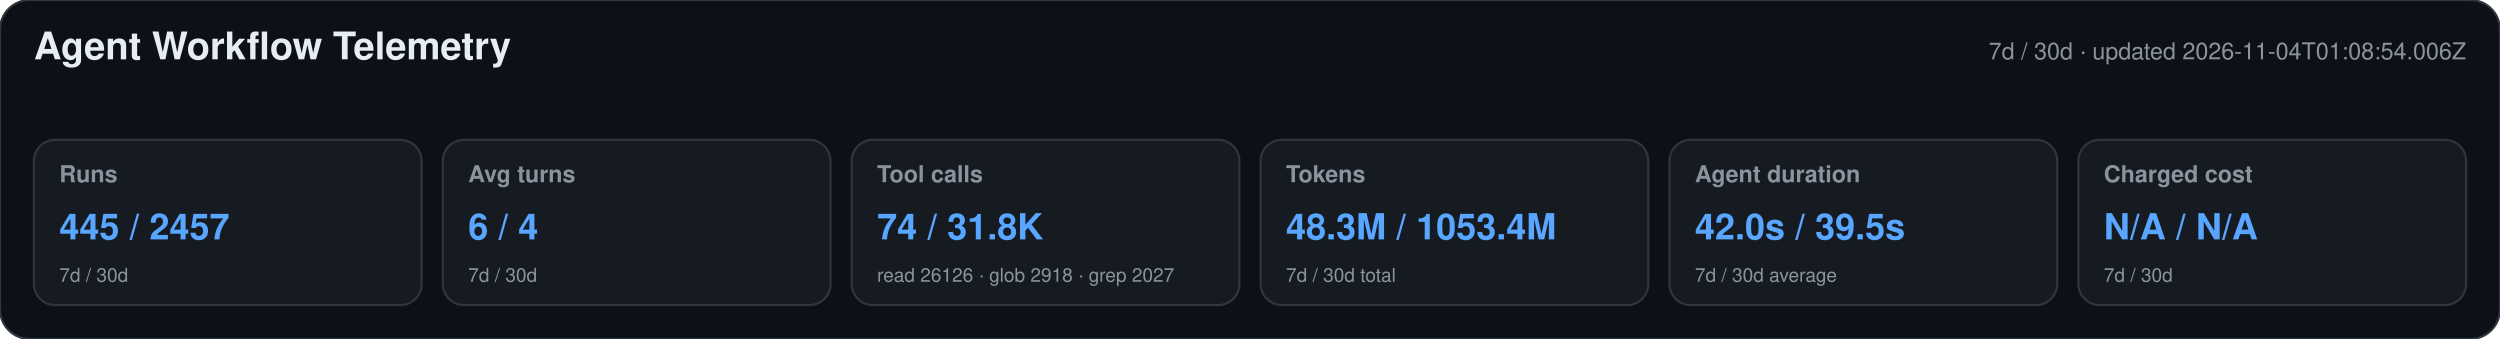
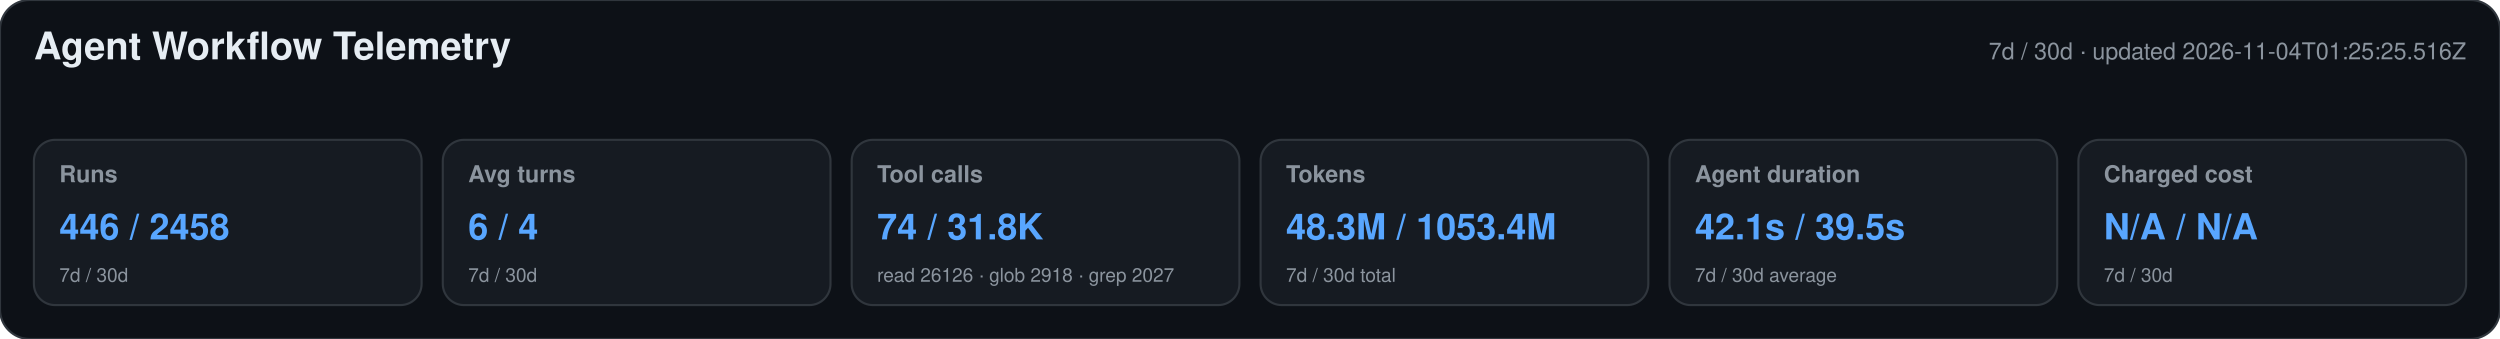
<svg xmlns="http://www.w3.org/2000/svg" width="1180" height="160" viewBox="0 0 1180 160" role="img" aria-labelledby="title desc">
  <style>text{font-family:-apple-system,BlinkMacSystemFont,"Segoe UI",Helvetica,Arial,sans-serif}.heading{font-size:18px;font-weight:650;fill:#e6edf3}.meta,.label,.secondary{fill:#8b949e}.meta,.label{font-size:11px}.label{font-weight:600}.primary{font-size:17px;font-weight:700;fill:#58a6ff}.secondary{font-size:9px}</style>
  <rect width="1180" height="160" rx="14" fill="#0d1117" stroke="#30363d" />
  <text x="16" y="28" class="heading">Agent Workflow Telemetry</text>
-   <text x="1164" y="28" text-anchor="end" class="meta">7d / 30d · updated 2026-11-04T01:08:54.006Z</text>
+   <text x="1164" y="28" text-anchor="end" class="meta">7d / 30d · updated 2026-11-04T01:25:25.516Z</text>
  <g>
    <rect x="16" y="66" width="183" height="78" rx="10" fill="#161b22" stroke="#30363d" />
    <text x="28" y="86" class="label">Runs</text>
-     <text x="28" y="113" class="primary">445 / 2457</text>
+     <text x="28" y="113" class="primary">446 / 2458</text>
    <text x="28" y="133" class="secondary">7d / 30d</text>
  </g>
  <g>
    <rect x="209" y="66" width="183" height="78" rx="10" fill="#161b22" stroke="#30363d" />
    <text x="221" y="86" class="label">Avg turns</text>
    <text x="221" y="113" class="primary">6 / 4</text>
    <text x="221" y="133" class="secondary">7d / 30d</text>
  </g>
  <g>
    <rect x="402" y="66" width="183" height="78" rx="10" fill="#161b22" stroke="#30363d" />
    <text x="414" y="86" class="label">Tool calls</text>
    <text x="414" y="113" class="primary">74 / 31.8K</text>
    <text x="414" y="133" class="secondary">read 26126 · glob 2918 · grep 2027</text>
  </g>
  <g>
    <rect x="595" y="66" width="183" height="78" rx="10" fill="#161b22" stroke="#30363d" />
    <text x="607" y="86" class="label">Tokens</text>
    <text x="607" y="113" class="primary">48.3M / 1053.4M</text>
    <text x="607" y="133" class="secondary">7d / 30d total</text>
  </g>
  <g>
    <rect x="788" y="66" width="183" height="78" rx="10" fill="#161b22" stroke="#30363d" />
    <text x="800" y="86" class="label">Agent duration</text>
-     <text x="800" y="113" class="primary">42.0s / 39.5s</text>
+     <text x="800" y="113" class="primary">42.1s / 39.5s</text>
    <text x="800" y="133" class="secondary">7d / 30d average</text>
  </g>
  <g>
    <rect x="981" y="66" width="183" height="78" rx="10" fill="#161b22" stroke="#30363d" />
    <text x="993" y="86" class="label">Charged cost</text>
    <text x="993" y="113" class="primary">N/A / N/A</text>
    <text x="993" y="133" class="secondary">7d / 30d</text>
  </g>
</svg>
